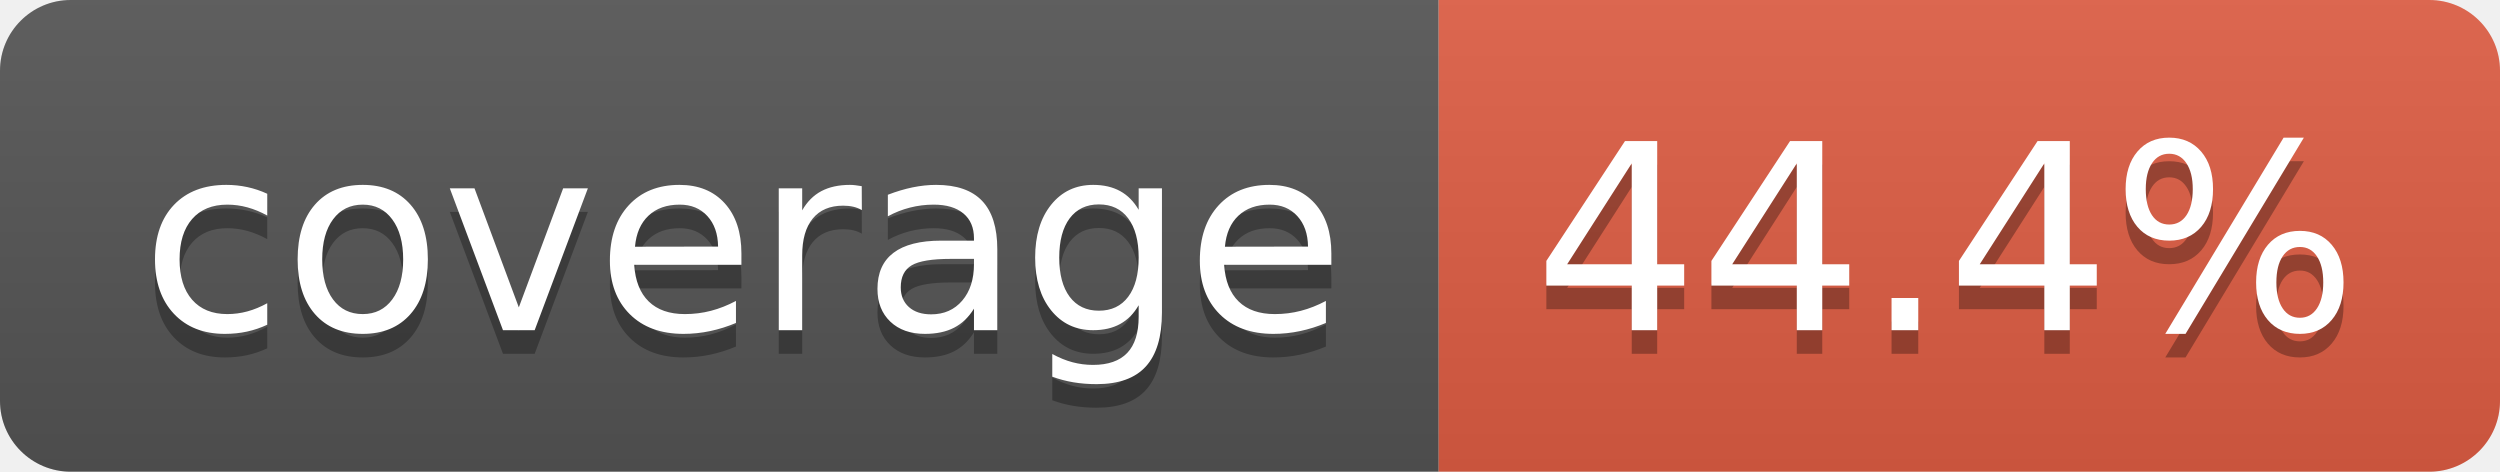
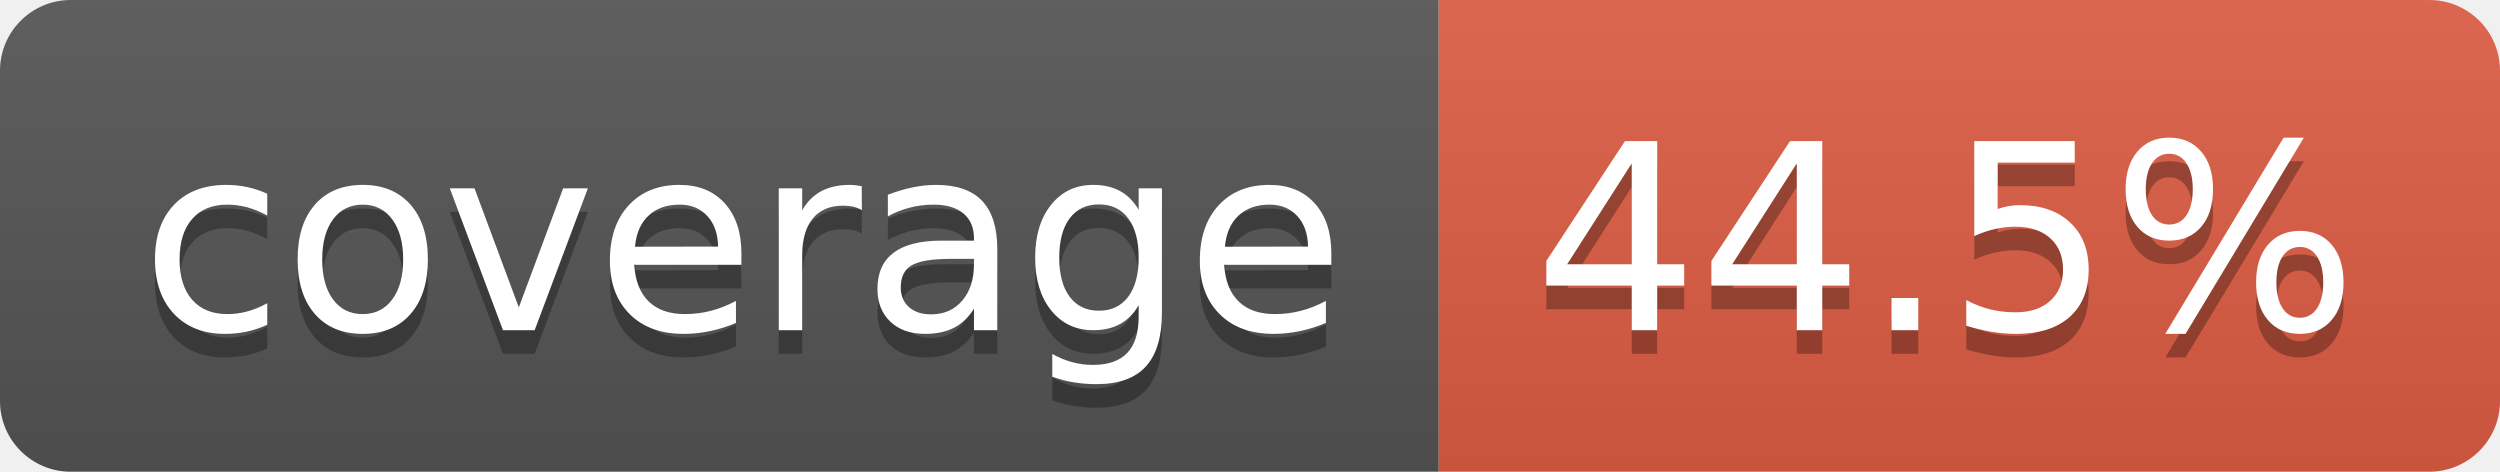
- <svg xmlns="http://www.w3.org/2000/svg" width="106" height="20" role="img" aria-label="coverage: 44.4%">
+ <svg xmlns="http://www.w3.org/2000/svg" width="106" height="20" role="img" aria-label="coverage: 44.5%">
  <linearGradient id="s" x2="0" y2="100%">
    <stop offset="0" stop-color="#bbb" stop-opacity=".1" />
    <stop offset="1" stop-opacity=".1" />
  </linearGradient>
  <clipPath id="r">
    <rect width="106" height="20" rx="3" fill="#fff" />
  </clipPath>
  <g clip-path="url(#r)">
    <rect width="61" height="20" fill="#555" />
    <rect x="61" width="45" height="20" fill="#e05d44" />
    <rect width="106" height="20" fill="url(#s)" />
  </g>
  <g fill="#fff" text-anchor="middle" font-family="Verdana,Geneva,DejaVu Sans,sans-serif" text-rendering="geometricPrecision" font-size="110">
    <text aria-hidden="true" x="315" y="150" fill="#010101" fill-opacity=".3" transform="scale(.1)" textLength="510">coverage</text>
    <text x="315" y="140" transform="scale(.1)" fill="#fff" textLength="510">coverage</text>
-     <text aria-hidden="true" x="825" y="150" fill="#010101" fill-opacity=".3" transform="scale(.1)" textLength="350">44.4%</text>
-     <text x="825" y="140" transform="scale(.1)" fill="#fff" textLength="350">44.4%</text>
+     <text aria-hidden="true" x="825" y="150" fill="#010101" fill-opacity=".3" transform="scale(.1)" textLength="350">44.5%</text>
+     <text x="825" y="140" transform="scale(.1)" fill="#fff" textLength="350">44.5%</text>
  </g>
</svg>
